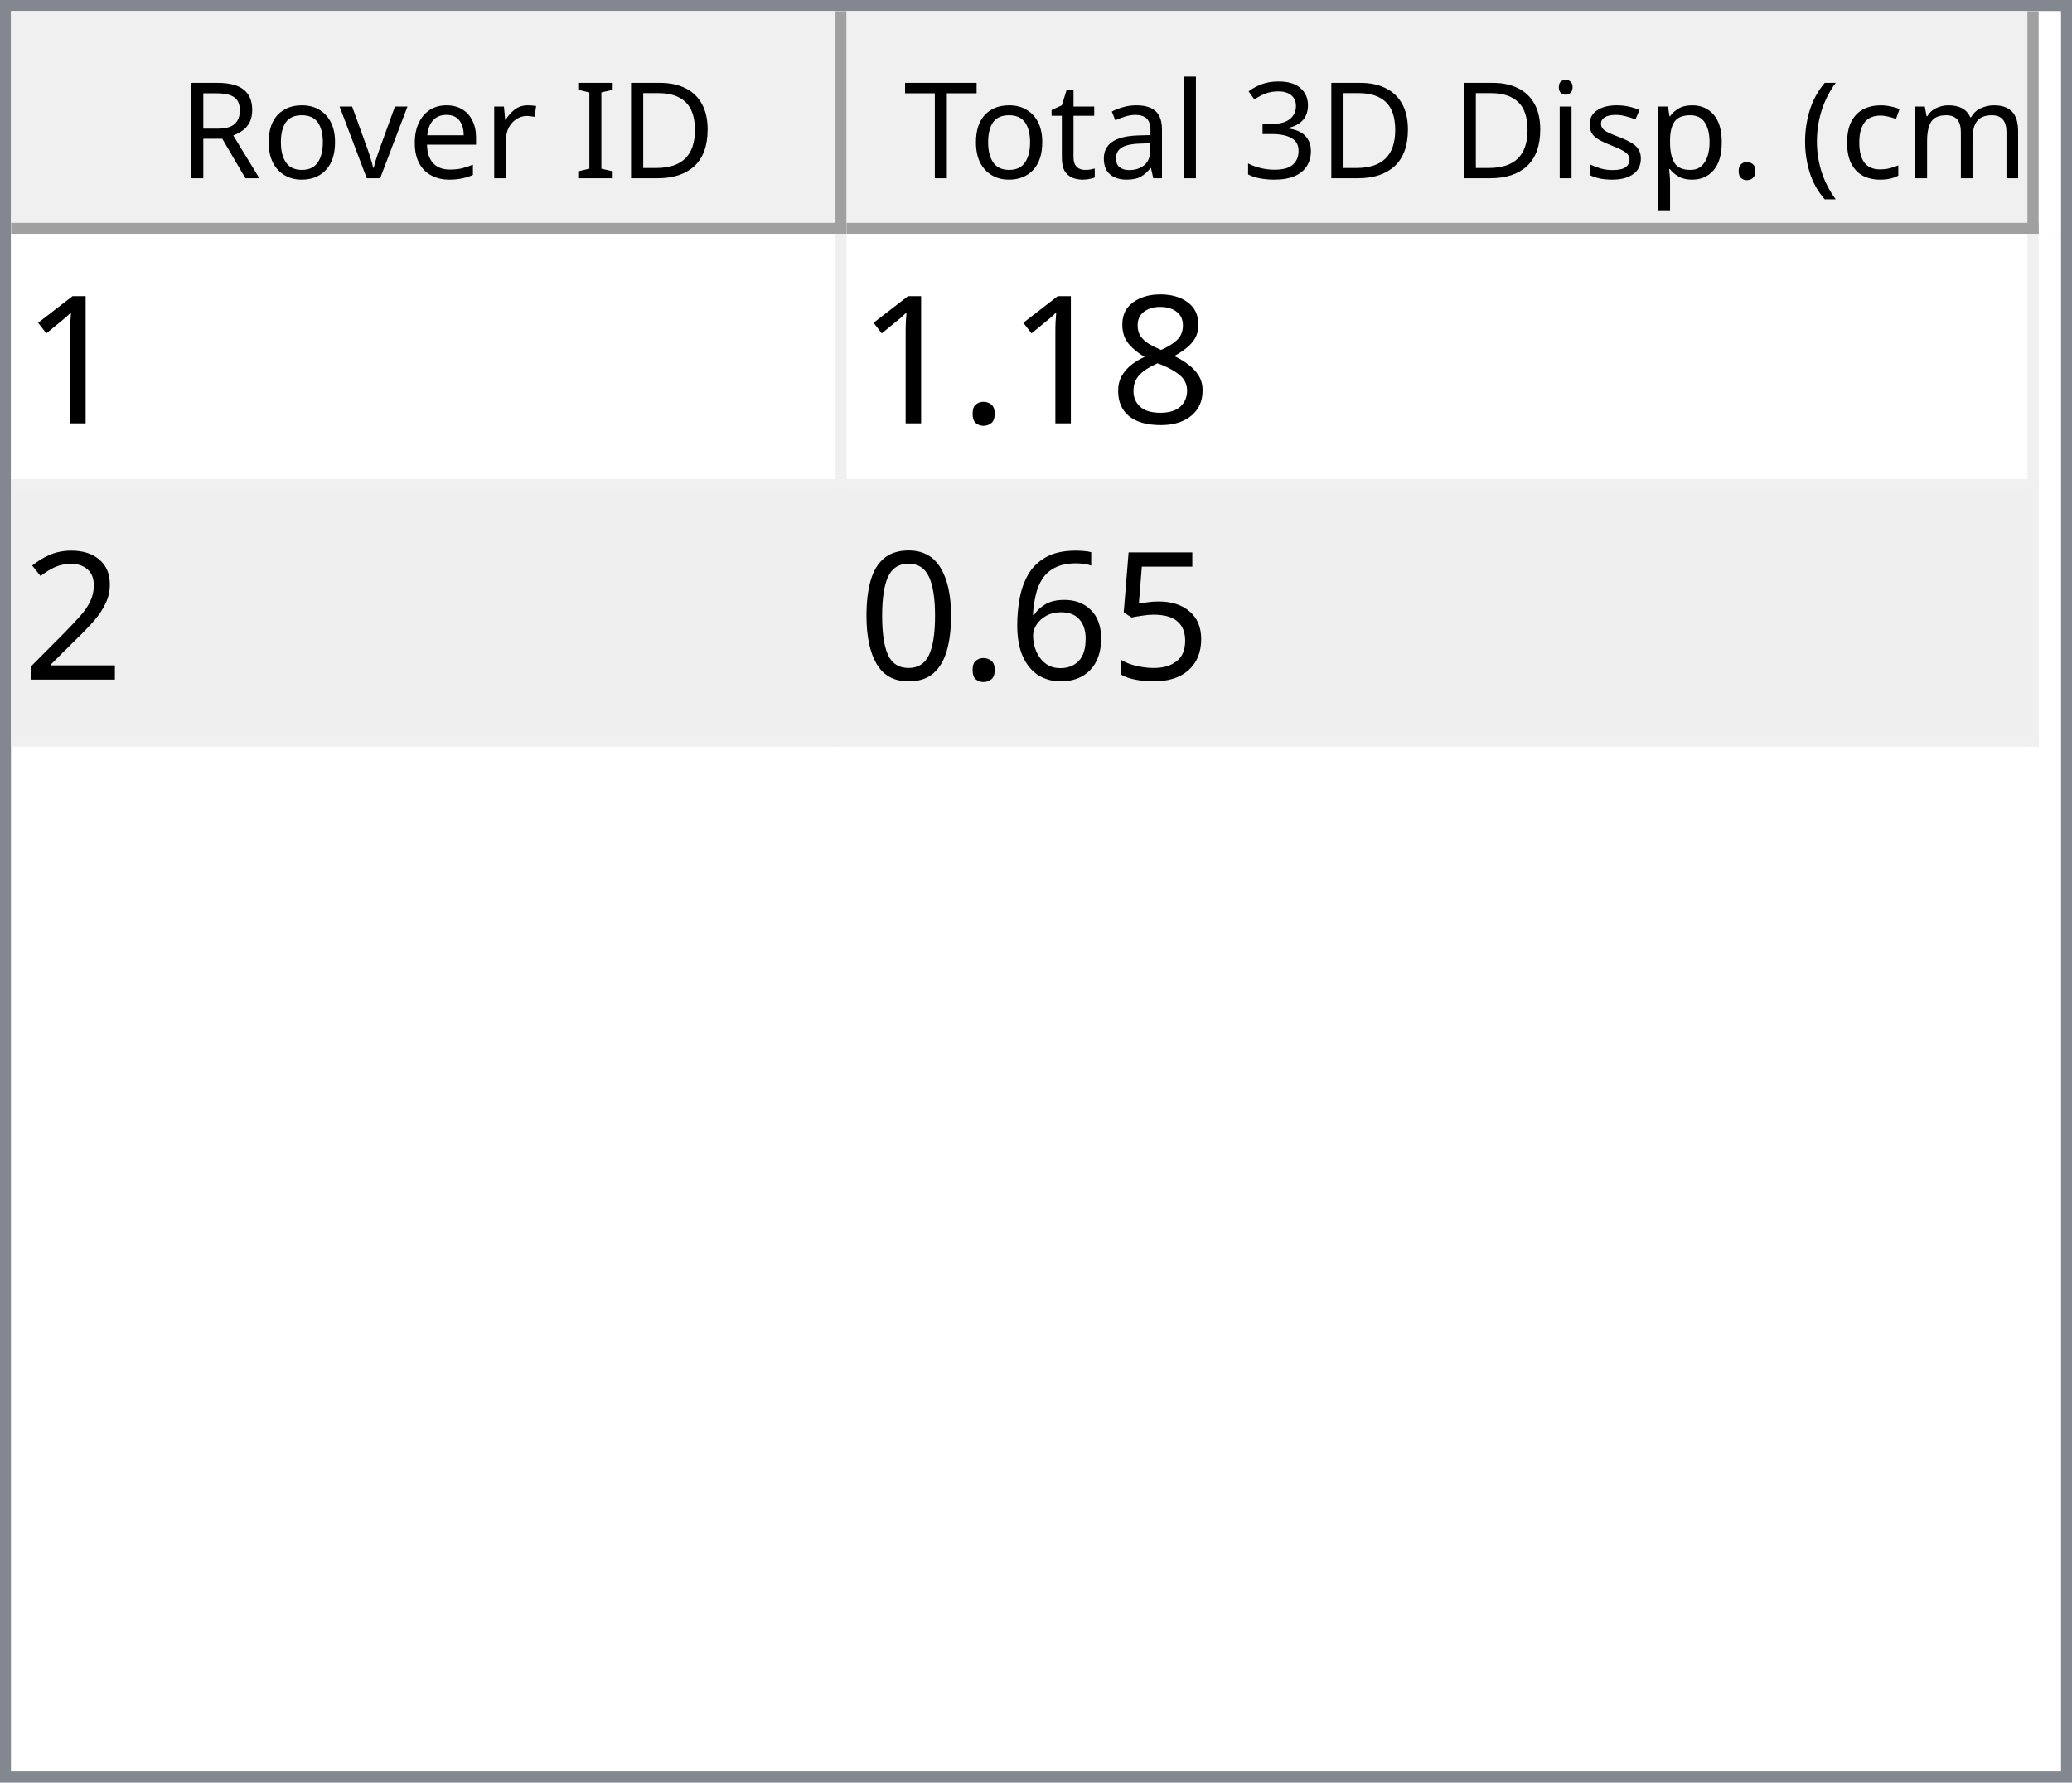
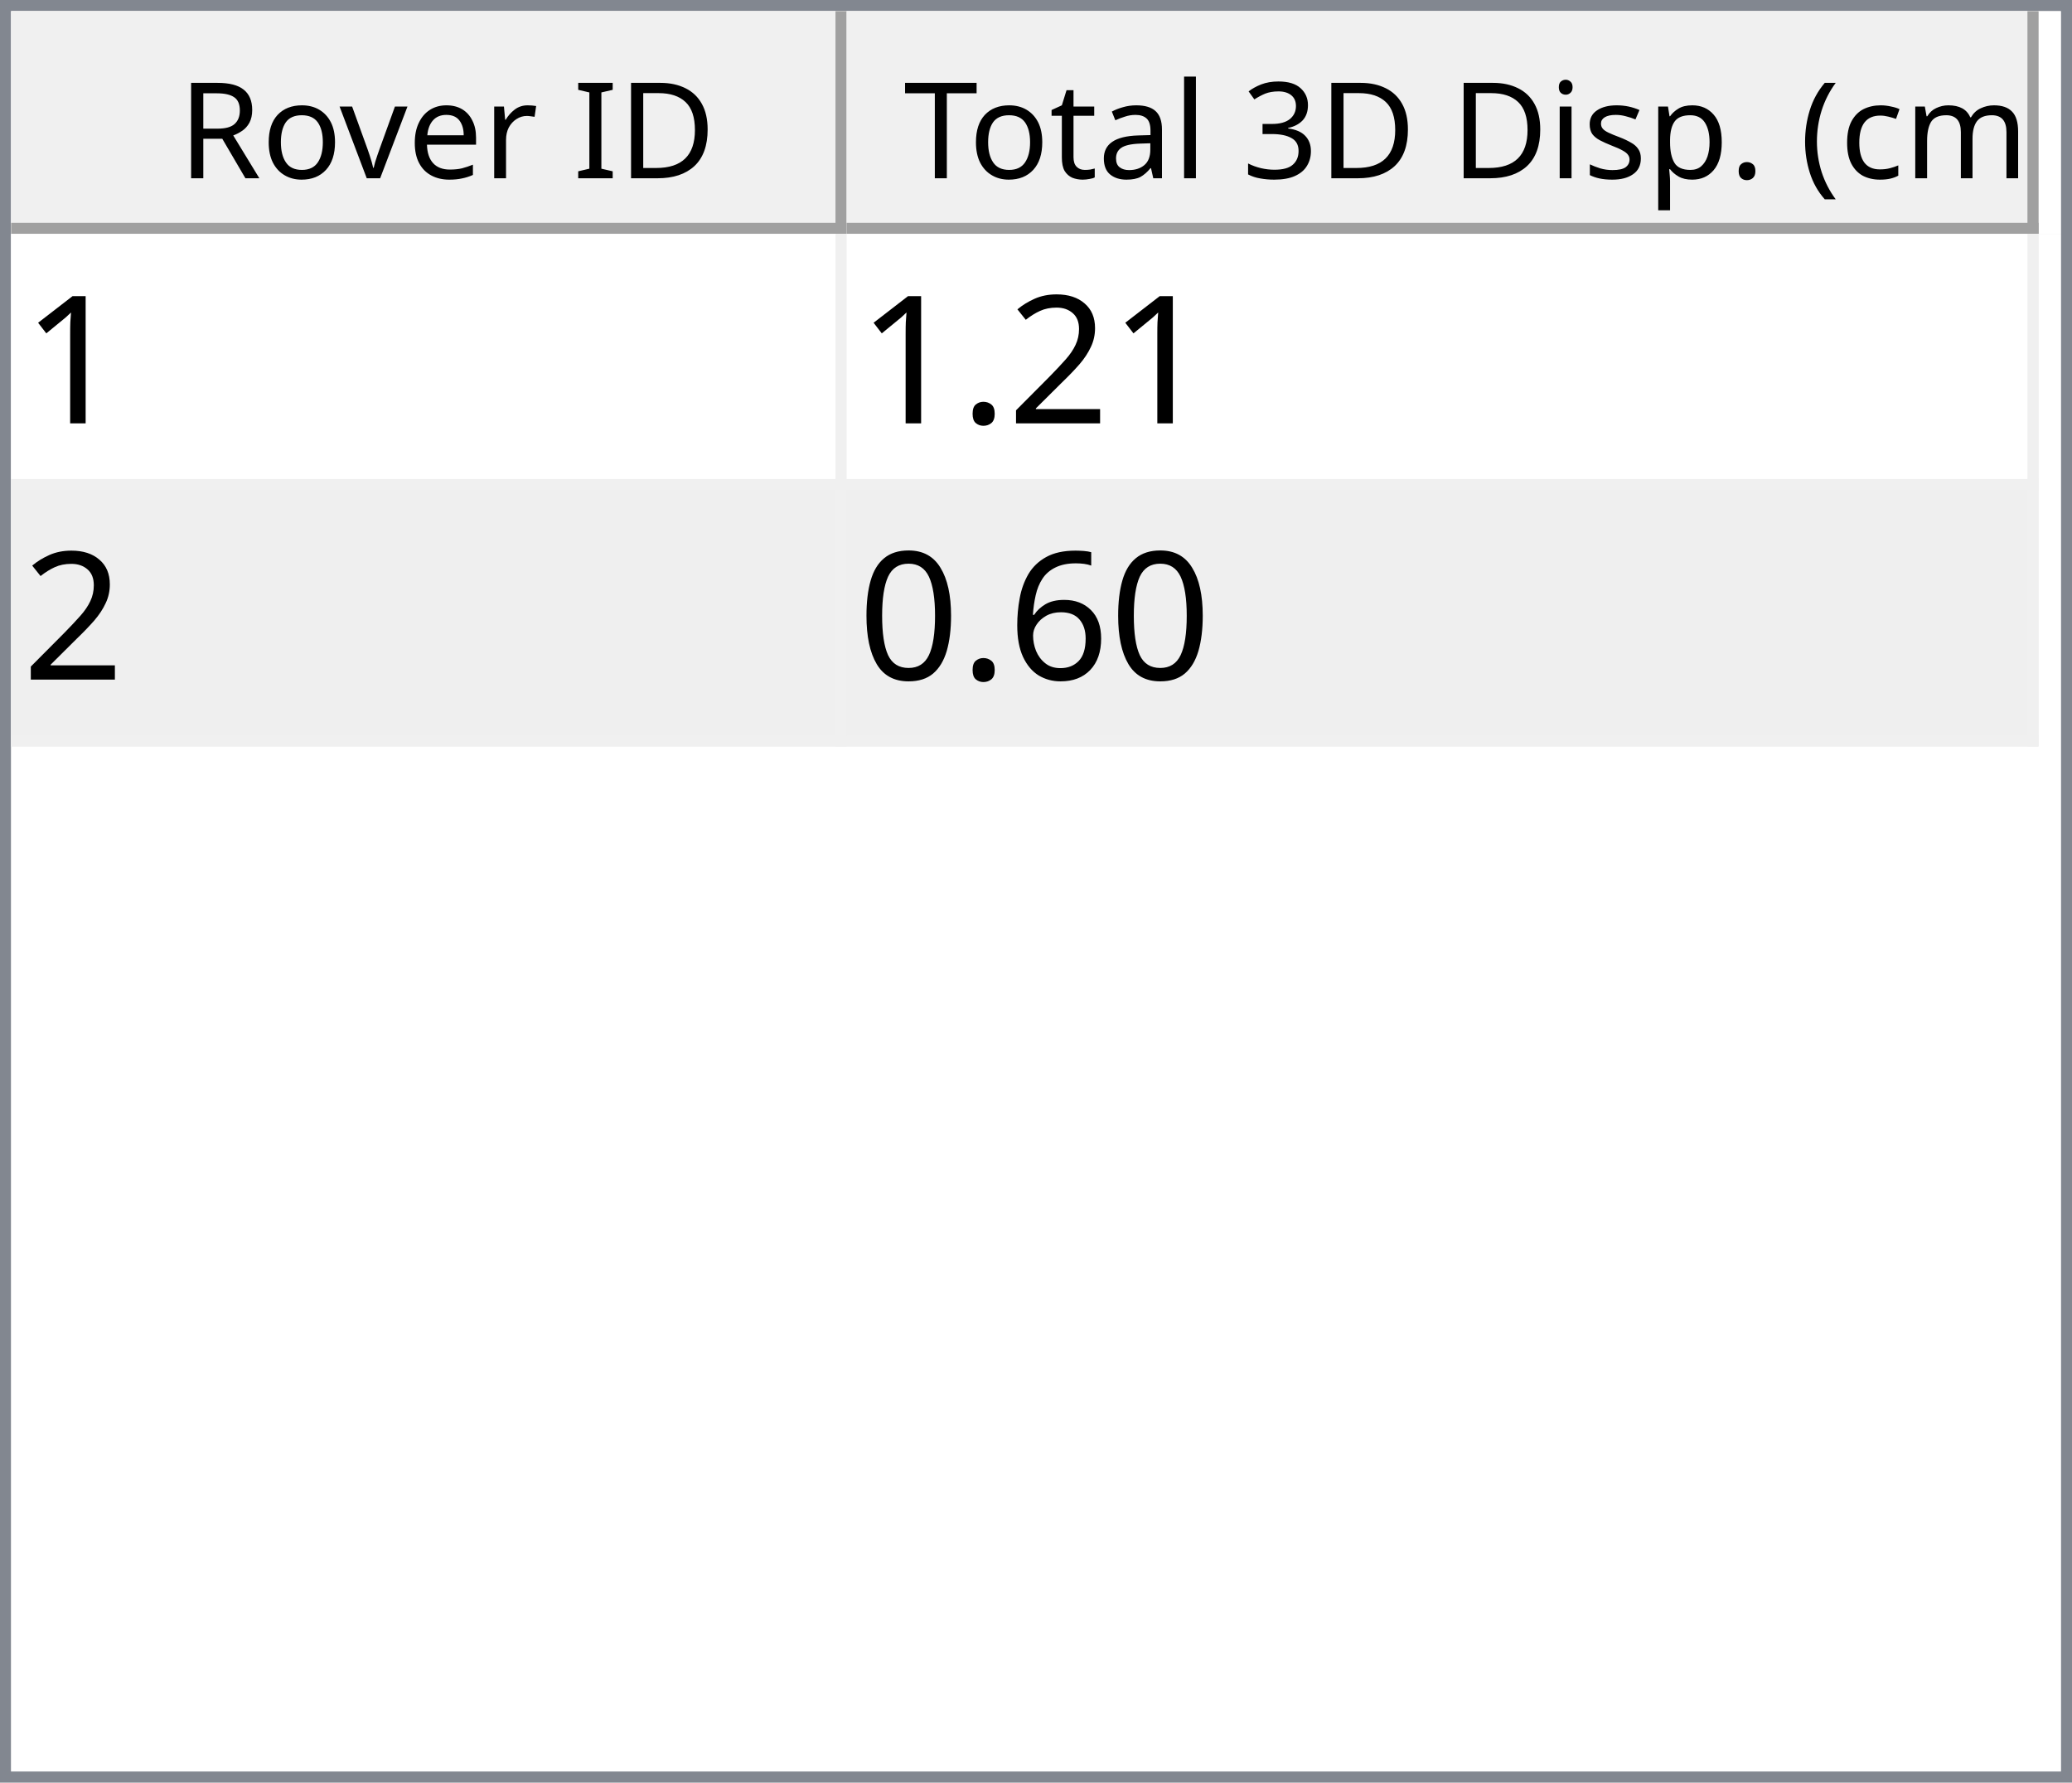
<svg xmlns="http://www.w3.org/2000/svg" style="fill-opacity:1; color-rendering:auto; color-interpolation:auto; text-rendering:auto; stroke:black; stroke-linecap:square; stroke-miterlimit:10; shape-rendering:auto; stroke-opacity:1; fill:black; stroke-dasharray:none; font-weight:normal; stroke-width:1; font-family:'Dialog'; font-style:normal; stroke-linejoin:miter; font-size:12px; stroke-dashoffset:0; image-rendering:auto;" width="186" height="160">
  <defs id="genericDefs" />
  <g>
    <defs id="defs1">
      <clipPath clipPathUnits="userSpaceOnUse" id="clipPath1">
        <path d="M0 0 L186 0 L186 160 L0 160 L0 0 Z" />
      </clipPath>
      <clipPath clipPathUnits="userSpaceOnUse" id="clipPath2">
        <path d="M0 0 L0 160 L186 160 L186 0 Z" />
      </clipPath>
      <clipPath clipPathUnits="userSpaceOnUse" id="clipPath3">
        <path d="M0 0 L0 20 L184 20 L184 0 Z" />
      </clipPath>
      <clipPath clipPathUnits="userSpaceOnUse" id="clipPath4">
        <path d="M0 0 L0 20 L75 20 L75 0 Z" />
      </clipPath>
      <clipPath clipPathUnits="userSpaceOnUse" id="clipPath5">
        <path d="M1 1 L1 19 L74 19 L74 1 Z" />
      </clipPath>
      <clipPath clipPathUnits="userSpaceOnUse" id="clipPath6">
        <path d="M0 0 L0 18 L73 18 L73 0 Z" />
      </clipPath>
      <clipPath clipPathUnits="userSpaceOnUse" id="clipPath7">
        <path d="M-0.5 -0.5 L-0.5 19.5 L74.5 19.5 L74.5 -0.5 Z" />
      </clipPath>
      <clipPath clipPathUnits="userSpaceOnUse" id="clipPath8">
        <path d="M0 0 L0 20 L107 20 L107 0 Z" />
      </clipPath>
      <clipPath clipPathUnits="userSpaceOnUse" id="clipPath9">
        <path d="M1 1 L1 19 L106 19 L106 1 Z" />
      </clipPath>
      <clipPath clipPathUnits="userSpaceOnUse" id="clipPath10">
        <path d="M0 0 L0 18 L105 18 L105 0 Z" />
      </clipPath>
      <clipPath clipPathUnits="userSpaceOnUse" id="clipPath11">
        <path d="M-0.5 -0.5 L-0.5 19.5 L106.5 19.5 L106.5 -0.5 Z" />
      </clipPath>
      <clipPath clipPathUnits="userSpaceOnUse" id="clipPath12">
        <path d="M0 0 L0 138 L184 138 L184 0 Z" />
      </clipPath>
      <clipPath clipPathUnits="userSpaceOnUse" id="clipPath13">
        <path d="M0 0 L0 46 L182 46 L182 0 Z" />
      </clipPath>
      <clipPath clipPathUnits="userSpaceOnUse" id="clipPath14">
        <path d="M-0.5 -0.5 L-0.5 45.5 L181.5 45.5 L181.5 -0.5 Z" />
      </clipPath>
      <clipPath clipPathUnits="userSpaceOnUse" id="clipPath15">
        <path d="M0 0 L0 22 L74 22 L74 0 Z" />
      </clipPath>
      <clipPath clipPathUnits="userSpaceOnUse" id="clipPath16">
        <path d="M0 0 L0 22 L106 22 L106 0 Z" />
      </clipPath>
      <font horiz-adv-x="64.551" id="font1">
        <font-face ascent="107.91" descent="25.098" units-per-em="100" style="font-style:normal; font-family:Segoe UI; font-weight:normal;" />
        <missing-glyph horiz-adv-x="64.551" d="M8.109 0 L8.109 68.266 L56.453 68.266 L56.453 0 L8.109 0 ZM15.328 7.234 L49.219 7.234 L49.219 61.031 L15.328 61.031 L15.328 7.234 Z" />
        <glyph unicode="D" horiz-adv-x="70.117" d="M9.188 0 L9.188 70.016 L28.516 70.016 Q65.531 70.016 65.531 35.891 Q65.531 19.672 55.25 9.836 Q44.969 0 27.734 0 L9.188 0 ZM17.391 62.594 L17.391 7.422 L27.828 7.422 Q41.609 7.422 49.273 14.797 Q56.938 22.172 56.938 35.688 Q56.938 62.594 28.328 62.594 L17.391 62.594 Z" />
        <glyph unicode="I" horiz-adv-x="26.611" d="M17.391 0 L9.188 0 L9.188 70.016 L17.391 70.016 L17.391 0 Z" />
        <glyph unicode=" " horiz-adv-x="27.393" d="" />
        <glyph unicode="r" horiz-adv-x="34.766" d="M34.188 41.891 Q32.078 43.5 28.125 43.5 Q23 43.5 19.555 38.672 Q16.109 33.844 16.109 25.484 L16.109 0 L8.109 0 L8.109 50 L16.109 50 L16.109 39.703 L16.312 39.703 Q18.016 44.969 21.531 47.922 Q25.047 50.875 29.391 50.875 Q32.516 50.875 34.188 50.203 L34.188 41.891 Z" />
        <glyph unicode="e" horiz-adv-x="52.295" d="M48.297 23 L12.984 23 Q13.188 14.656 17.484 10.109 Q21.781 5.562 29.297 5.562 Q37.75 5.562 44.828 11.141 L44.828 3.609 Q38.234 -1.172 27.391 -1.172 Q16.797 -1.172 10.742 5.641 Q4.688 12.453 4.688 24.812 Q4.688 36.469 11.305 43.82 Q17.922 51.172 27.734 51.172 Q37.547 51.172 42.922 44.828 Q48.297 38.484 48.297 27.203 L48.297 23 ZM40.094 29.781 Q40.047 36.719 36.75 40.578 Q33.453 44.438 27.594 44.438 Q21.922 44.438 17.969 40.383 Q14.016 36.328 13.094 29.781 L40.094 29.781 Z" />
        <glyph unicode="v" horiz-adv-x="47.9" d="M47.406 50 L27.484 0 L19.625 0 L0.688 50 L9.469 50 L22.172 13.672 Q23.578 9.672 23.922 6.688 L24.125 6.688 Q24.609 10.453 25.688 13.484 L38.969 50 L47.406 50 Z" />
        <glyph unicode="o" horiz-adv-x="58.594" d="M29 -1.172 Q17.922 -1.172 11.305 5.836 Q4.688 12.844 4.688 24.422 Q4.688 37.016 11.57 44.094 Q18.453 51.172 30.172 51.172 Q41.359 51.172 47.633 44.289 Q53.906 37.406 53.906 25.203 Q53.906 13.234 47.141 6.031 Q40.375 -1.172 29 -1.172 ZM29.594 44.438 Q21.875 44.438 17.383 39.188 Q12.891 33.938 12.891 24.703 Q12.891 15.828 17.43 10.695 Q21.969 5.562 29.594 5.562 Q37.359 5.562 41.531 10.594 Q45.703 15.625 45.703 24.906 Q45.703 34.281 41.531 39.359 Q37.359 44.438 29.594 44.438 Z" />
        <glyph unicode="R" horiz-adv-x="59.814" d="M59.375 0 L49.609 0 L37.891 19.625 Q36.281 22.359 34.766 24.289 Q33.25 26.219 31.664 27.438 Q30.078 28.656 28.25 29.219 Q26.422 29.781 24.125 29.781 L17.391 29.781 L17.391 0 L9.188 0 L9.188 70.016 L30.078 70.016 Q34.672 70.016 38.555 68.867 Q42.438 67.719 45.289 65.375 Q48.141 63.031 49.758 59.547 Q51.375 56.062 51.375 51.375 Q51.375 47.703 50.273 44.656 Q49.172 41.609 47.148 39.211 Q45.125 36.812 42.266 35.133 Q39.406 33.453 35.844 32.516 L35.844 32.328 Q37.594 31.547 38.891 30.547 Q40.188 29.547 41.359 28.18 Q42.531 26.812 43.68 25.078 Q44.828 23.344 46.234 21.047 L59.375 0 ZM17.391 62.594 L17.391 37.203 L28.516 37.203 Q31.594 37.203 34.203 38.133 Q36.812 39.062 38.719 40.797 Q40.625 42.531 41.703 45.047 Q42.781 47.562 42.781 50.688 Q42.781 56.297 39.141 59.445 Q35.5 62.594 28.609 62.594 L17.391 62.594 Z" />
        <glyph unicode=")" horiz-adv-x="30.176" d="M8.297 -15.922 L1.172 -15.922 Q16.406 2.344 16.406 26.812 Q16.406 51.469 1.078 70.016 L8.297 70.016 Q23.531 52.156 23.531 26.703 Q23.531 1.375 8.297 -15.922 Z" />
        <glyph unicode="m" horiz-adv-x="86.133" d="M79.109 0 L71.094 0 L71.094 28.719 Q71.094 37.016 68.531 40.727 Q65.969 44.438 59.906 44.438 Q54.781 44.438 51.195 39.75 Q47.609 35.062 47.609 28.516 L47.609 0 L39.594 0 L39.594 29.688 Q39.594 44.438 28.219 44.438 Q22.953 44.438 19.531 40.016 Q16.109 35.594 16.109 28.516 L16.109 0 L8.109 0 L8.109 50 L16.109 50 L16.109 42.094 L16.312 42.094 Q21.625 51.172 31.844 51.172 Q36.969 51.172 40.773 48.312 Q44.578 45.453 46 40.828 Q51.562 51.172 62.594 51.172 Q79.109 51.172 79.109 30.812 L79.109 0 Z" />
        <glyph unicode="c" horiz-adv-x="46.191" d="M42.188 2.297 Q36.422 -1.172 28.516 -1.172 Q17.828 -1.172 11.258 5.789 Q4.688 12.75 4.688 23.828 Q4.688 36.188 11.766 43.68 Q18.844 51.172 30.672 51.172 Q37.25 51.172 42.281 48.734 L42.281 40.531 Q36.719 44.438 30.375 44.438 Q22.703 44.438 17.797 38.945 Q12.891 33.453 12.891 24.516 Q12.891 15.719 17.508 10.641 Q22.125 5.562 29.891 5.562 Q36.422 5.562 42.188 9.906 L42.188 2.297 Z" />
        <glyph unicode="(" horiz-adv-x="30.176" d="M29.109 -15.922 L21.969 -15.922 Q6.844 1.375 6.844 26.703 Q6.844 52.156 21.969 70.016 L29.203 70.016 Q13.875 51.469 13.875 26.812 Q13.875 2.344 29.109 -15.922 Z" />
        <glyph unicode="." horiz-adv-x="21.68" d="M10.891 -1.078 Q8.641 -1.078 7.055 0.539 Q5.469 2.156 5.469 4.391 Q5.469 6.641 7.055 8.273 Q8.641 9.906 10.891 9.906 Q13.188 9.906 14.797 8.273 Q16.406 6.641 16.406 4.391 Q16.406 2.156 14.797 0.539 Q13.188 -1.078 10.891 -1.078 Z" />
        <glyph unicode="p" horiz-adv-x="58.789" d="M16.312 7.234 L16.109 7.234 L16.109 -23 L8.109 -23 L8.109 50 L16.109 50 L16.109 41.219 L16.312 41.219 Q22.219 51.172 33.594 51.172 Q43.266 51.172 48.688 44.461 Q54.109 37.75 54.109 26.469 Q54.109 13.922 48 6.375 Q41.891 -1.172 31.297 -1.172 Q21.578 -1.172 16.312 7.234 ZM16.109 27.391 L16.109 20.406 Q16.109 14.203 20.141 9.883 Q24.172 5.562 30.375 5.562 Q37.641 5.562 41.773 11.133 Q45.906 16.703 45.906 26.609 Q45.906 34.969 42.047 39.703 Q38.188 44.438 31.594 44.438 Q24.609 44.438 20.359 39.578 Q16.109 34.719 16.109 27.391 Z" />
        <glyph unicode="s" horiz-adv-x="42.432" d="M5.078 1.812 L5.078 10.406 Q11.625 5.562 19.484 5.562 Q30.031 5.562 30.031 12.594 Q30.031 14.594 29.125 15.992 Q28.219 17.391 26.68 18.461 Q25.141 19.531 23.07 20.383 Q21 21.234 18.609 22.172 Q15.281 23.484 12.766 24.828 Q10.25 26.172 8.57 27.859 Q6.891 29.547 6.031 31.695 Q5.172 33.844 5.172 36.719 Q5.172 40.234 6.789 42.945 Q8.406 45.656 11.086 47.484 Q13.766 49.312 17.211 50.242 Q20.656 51.172 24.312 51.172 Q30.812 51.172 35.938 48.922 L35.938 40.828 Q30.422 44.438 23.25 44.438 Q21 44.438 19.195 43.922 Q17.391 43.406 16.094 42.477 Q14.797 41.547 14.086 40.258 Q13.375 38.969 13.375 37.406 Q13.375 35.453 14.086 34.133 Q14.797 32.812 16.164 31.789 Q17.531 30.766 19.484 29.938 Q21.438 29.109 23.922 28.125 Q27.25 26.859 29.883 25.516 Q32.516 24.172 34.375 22.484 Q36.234 20.797 37.234 18.602 Q38.234 16.406 38.234 13.375 Q38.234 9.672 36.602 6.938 Q34.969 4.203 32.234 2.398 Q29.5 0.594 25.93 -0.289 Q22.359 -1.172 18.453 -1.172 Q10.75 -1.172 5.078 1.812 Z" />
        <glyph unicode="i" horiz-adv-x="24.219" d="M12.203 62.703 Q10.062 62.703 8.547 64.164 Q7.031 65.625 7.031 67.875 Q7.031 70.125 8.547 71.609 Q10.062 73.094 12.203 73.094 Q14.406 73.094 15.945 71.609 Q17.484 70.125 17.484 67.875 Q17.484 65.719 15.945 64.211 Q14.406 62.703 12.203 62.703 ZM16.109 0 L8.109 0 L8.109 50 L16.109 50 L16.109 0 Z" />
        <glyph unicode="3" horiz-adv-x="53.906" d="M46.531 19.828 Q46.531 15.094 44.75 11.211 Q42.969 7.328 39.719 4.57 Q36.469 1.812 31.93 0.297 Q27.391 -1.219 21.922 -1.219 Q11.922 -1.219 6 2.594 L6 11.188 Q13.094 5.609 22.219 5.609 Q25.875 5.609 28.828 6.539 Q31.781 7.469 33.906 9.227 Q36.031 10.984 37.18 13.477 Q38.328 15.969 38.328 19.094 Q38.328 32.812 18.797 32.812 L12.984 32.812 L12.984 39.594 L18.5 39.594 Q35.797 39.594 35.797 52.484 Q35.797 64.406 22.609 64.406 Q15.188 64.406 8.688 59.422 L8.688 67.188 Q15.375 71.188 24.609 71.188 Q29 71.188 32.57 69.969 Q36.141 68.75 38.68 66.555 Q41.219 64.359 42.609 61.281 Q44 58.203 44 54.5 Q44 40.672 30.031 36.719 L30.031 36.531 Q33.594 36.141 36.625 34.797 Q39.656 33.453 41.852 31.305 Q44.047 29.156 45.289 26.25 Q46.531 23.344 46.531 19.828 Z" />
        <glyph unicode="l" horiz-adv-x="24.219" d="M16.109 0 L8.109 0 L8.109 74.031 L16.109 74.031 L16.109 0 Z" />
        <glyph unicode="a" horiz-adv-x="50.879" d="M43.891 0 L35.891 0 L35.891 7.812 L35.688 7.812 Q30.469 -1.172 20.312 -1.172 Q12.844 -1.172 8.617 2.781 Q4.391 6.734 4.391 13.281 Q4.391 27.297 20.906 29.594 L35.891 31.688 Q35.891 44.438 25.594 44.438 Q16.547 44.438 9.281 38.281 L9.281 46.484 Q16.656 51.172 26.266 51.172 Q43.891 51.172 43.891 32.516 L43.891 0 ZM35.891 25.297 L23.828 23.641 Q18.266 22.859 15.43 20.875 Q12.594 18.891 12.594 13.875 Q12.594 10.203 15.211 7.883 Q17.828 5.562 22.172 5.562 Q28.125 5.562 32.008 9.742 Q35.891 13.922 35.891 20.312 L35.891 25.297 Z" />
        <glyph unicode="t" horiz-adv-x="33.887" d="M31.297 0.484 Q28.469 -1.078 23.828 -1.078 Q10.688 -1.078 10.688 13.578 L10.688 43.172 L2.094 43.172 L2.094 50 L10.688 50 L10.688 62.203 L18.703 64.797 L18.703 50 L31.297 50 L31.297 43.172 L18.703 43.172 L18.703 14.984 Q18.703 9.969 20.414 7.82 Q22.125 5.672 26.078 5.672 Q29.109 5.672 31.297 7.328 L31.297 0.484 Z" />
        <glyph unicode="T" horiz-adv-x="52.393" d="M50.594 62.594 L30.375 62.594 L30.375 0 L22.172 0 L22.172 62.594 L2 62.594 L2 70.016 L50.594 70.016 L50.594 62.594 Z" />
      </font>
      <font horiz-adv-x="75.0" id="font2">
        <font-face ascent="100.537" descent="21.973" units-per-em="100" style="font-style:normal; font-family:sans-serif; font-weight:normal;" />
        <missing-glyph horiz-adv-x="75.0" d="M12.5 0 L12.5 62.5 L62.5 62.5 L62.5 0 L12.5 0 ZM14.062 1.562 L60.938 1.562 L60.938 60.938 L14.062 60.938 L14.062 1.562 Z" />
        <glyph unicode="1" horiz-adv-x="55.615" d="M37.25 0 L28.469 0 L28.469 56 Q25.297 52.984 20.141 49.953 Q14.984 46.922 10.891 45.406 L10.891 53.906 Q18.266 57.375 23.781 62.305 Q29.297 67.234 31.594 71.875 L37.25 71.875 L37.25 0 Z" />
-         <glyph unicode="8" horiz-adv-x="55.615" d="M17.672 38.812 Q12.203 40.828 9.57 44.539 Q6.938 48.25 6.938 53.422 Q6.938 61.234 12.555 66.555 Q18.172 71.875 27.484 71.875 Q36.859 71.875 42.578 66.43 Q48.297 60.984 48.297 53.172 Q48.297 48.188 45.68 44.508 Q43.062 40.828 37.75 38.812 Q44.344 36.672 47.781 31.883 Q51.219 27.094 51.219 20.453 Q51.219 11.281 44.727 5.031 Q38.234 -1.219 27.641 -1.219 Q17.047 -1.219 10.547 5.055 Q4.047 11.328 4.047 20.703 Q4.047 27.688 7.594 32.398 Q11.141 37.109 17.672 38.812 ZM15.922 53.719 Q15.922 48.641 19.195 45.414 Q22.469 42.188 27.688 42.188 Q32.766 42.188 36.016 45.383 Q39.266 48.578 39.266 53.219 Q39.266 58.062 35.914 61.359 Q32.562 64.656 27.594 64.656 Q22.562 64.656 19.242 61.43 Q15.922 58.203 15.922 53.719 ZM13.094 20.656 Q13.094 16.891 14.875 13.375 Q16.656 9.859 20.172 7.93 Q23.688 6 27.734 6 Q34.031 6 38.133 10.055 Q42.234 14.109 42.234 20.359 Q42.234 26.703 38.016 30.859 Q33.797 35.016 27.438 35.016 Q21.234 35.016 17.164 30.914 Q13.094 26.812 13.094 20.656 Z" />
+         <glyph unicode="2" horiz-adv-x="55.615" d="M50.344 8.453 L50.344 0 L3.031 0 Q2.938 3.172 4.047 6.109 Q5.859 10.938 9.836 15.625 Q13.812 20.312 21.344 26.469 Q33.016 36.031 37.117 41.625 Q41.219 47.219 41.219 52.203 Q41.219 57.422 37.477 61.008 Q33.734 64.594 27.734 64.594 Q21.391 64.594 17.578 60.789 Q13.766 56.984 13.719 50.25 L4.688 51.172 Q5.609 61.281 11.664 66.578 Q17.719 71.875 27.938 71.875 Q38.234 71.875 44.242 66.164 Q50.25 60.453 50.25 52 Q50.25 47.703 48.492 43.555 Q46.734 39.406 42.656 34.812 Q38.578 30.219 29.109 22.219 Q21.188 15.578 18.945 13.211 Q16.703 10.844 15.234 8.453 L50.344 8.453 Z" />
        <glyph unicode="." horiz-adv-x="27.783" d="M9.078 0 L9.078 10.016 L19.094 10.016 L19.094 0 L9.078 0 Z" />
-         <glyph unicode="2" horiz-adv-x="55.615" d="M50.344 8.453 L50.344 0 L3.031 0 Q2.938 3.172 4.047 6.109 Q5.859 10.938 9.836 15.625 Q13.812 20.312 21.344 26.469 Q33.016 36.031 37.117 41.625 Q41.219 47.219 41.219 52.203 Q41.219 57.422 37.477 61.008 Q33.734 64.594 27.734 64.594 Q21.391 64.594 17.578 60.789 Q13.766 56.984 13.719 50.25 L4.688 51.172 Q5.609 61.281 11.664 66.578 Q17.719 71.875 27.938 71.875 Q38.234 71.875 44.242 66.164 Q50.25 60.453 50.25 52 Q50.25 47.703 48.492 43.555 Q46.734 39.406 42.656 34.812 Q38.578 30.219 29.109 22.219 Q21.188 15.578 18.945 13.211 Q16.703 10.844 15.234 8.453 L50.344 8.453 Z" />
-         <glyph unicode="5" horiz-adv-x="55.615" d="M4.156 18.75 L13.375 19.531 Q14.406 12.797 18.141 9.398 Q21.875 6 27.156 6 Q33.5 6 37.891 10.789 Q42.281 15.578 42.281 23.484 Q42.281 31 38.062 35.352 Q33.844 39.703 27 39.703 Q22.75 39.703 19.336 37.773 Q15.922 35.844 13.969 32.766 L5.719 33.844 L12.641 70.609 L48.25 70.609 L48.25 62.203 L19.672 62.203 L15.828 42.969 Q22.266 47.469 29.344 47.469 Q38.719 47.469 45.164 40.969 Q51.609 34.469 51.609 24.266 Q51.609 14.547 45.953 7.469 Q39.062 -1.219 27.156 -1.219 Q17.391 -1.219 11.211 4.25 Q5.031 9.719 4.156 18.75 Z" />
        <glyph unicode="6" horiz-adv-x="55.615" d="M49.75 54.047 L41.016 53.375 Q39.844 58.547 37.703 60.891 Q34.125 64.656 28.906 64.656 Q24.703 64.656 21.531 62.312 Q17.391 59.281 14.992 53.469 Q12.594 47.656 12.5 36.922 Q15.672 41.75 20.266 44.094 Q24.859 46.438 29.891 46.438 Q38.672 46.438 44.852 39.969 Q51.031 33.5 51.031 23.25 Q51.031 16.5 48.125 10.719 Q45.219 4.938 40.141 1.859 Q35.062 -1.219 28.609 -1.219 Q17.625 -1.219 10.695 6.859 Q3.766 14.938 3.766 33.5 Q3.766 54.25 11.422 63.672 Q18.109 71.875 29.438 71.875 Q37.891 71.875 43.289 67.141 Q48.688 62.406 49.75 54.047 ZM13.875 23.188 Q13.875 18.656 15.797 14.508 Q17.719 10.359 21.188 8.18 Q24.656 6 28.469 6 Q34.031 6 38.039 10.492 Q42.047 14.984 42.047 22.703 Q42.047 30.125 38.086 34.398 Q34.125 38.672 28.125 38.672 Q22.172 38.672 18.023 34.398 Q13.875 30.125 13.875 23.188 Z" />
        <glyph unicode="0" horiz-adv-x="55.615" d="M4.156 35.297 Q4.156 48 6.766 55.742 Q9.375 63.484 14.523 67.68 Q19.672 71.875 27.484 71.875 Q33.25 71.875 37.594 69.555 Q41.938 67.234 44.773 62.867 Q47.609 58.5 49.219 52.227 Q50.828 45.953 50.828 35.297 Q50.828 22.703 48.242 14.969 Q45.656 7.234 40.508 3.008 Q35.359 -1.219 27.484 -1.219 Q17.141 -1.219 11.234 6.203 Q4.156 15.141 4.156 35.297 ZM13.188 35.297 Q13.188 17.672 17.312 11.836 Q21.438 6 27.484 6 Q33.547 6 37.672 11.859 Q41.797 17.719 41.797 35.297 Q41.797 52.984 37.672 58.789 Q33.547 64.594 27.391 64.594 Q21.344 64.594 17.719 59.469 Q13.188 52.938 13.188 35.297 Z" />
      </font>
    </defs>
    <g style="fill:white; stroke:white;">
      <rect x="0" y="0" width="186" style="clip-path:url(#clipPath1); stroke:none;" height="160" />
    </g>
    <g style="fill:white; text-rendering:optimizeSpeed; color-rendering:optimizeSpeed; image-rendering:optimizeSpeed; shape-rendering:crispEdges; stroke:white; color-interpolation:sRGB;">
      <rect x="0" width="186" height="160" y="0" style="stroke:none;" />
      <path style="stroke:none;" d="M0 160 L186 160 L186 0 L0 0 Z" />
    </g>
    <g style="fill:rgb(240,240,240); font-family:'Segoe UI'; stroke:rgb(240,240,240);">
      <rect x="0" y="0" width="186" style="clip-path:url(#clipPath2); stroke:none;" height="160" />
    </g>
    <g style="fill:rgb(130,135,144); font-family:'Segoe UI'; stroke:rgb(130,135,144);">
      <path d="M0 0 L186 0 L186 160 L0 160 L0 0 ZM1 1 L185 1 L185 159 L1 159 L1 1 Z" style="fill-rule:evenodd; clip-path:url(#clipPath2); stroke:none;" />
    </g>
    <g style="fill:white; font-family:'Segoe UI'; stroke:white;" transform="translate(1,1)">
      <rect x="0" y="0" width="184" style="clip-path:url(#clipPath3); stroke:none;" height="20" />
    </g>
    <g style="fill:rgb(240,240,240); font-family:'Segoe UI'; stroke:rgb(240,240,240);" transform="translate(1,1)">
      <rect x="0" y="0" width="75" style="clip-path:url(#clipPath4); stroke:none;" height="20" />
    </g>
    <g style="font-family:'Segoe UI';" transform="translate(2,2)">
      <text x="14" xml:space="preserve" y="14" style="clip-path:url(#clipPath6); stroke:none;">Rover ID</text>
    </g>
    <g style="fill:rgb(160,160,160); font-family:'Segoe UI'; stroke:rgb(160,160,160); stroke-linejoin:bevel;" transform="translate(1.5,1.5)">
      <line x1="74" x2="74" y1="0" style="fill:none; clip-path:url(#clipPath7);" y2="19" />
    </g>
    <g style="fill:rgb(160,160,160); font-family:'Segoe UI'; stroke:rgb(160,160,160); stroke-linejoin:bevel;" transform="matrix(1,0,0,1,1,1) translate(0.5,0.5)">
      <line x1="0" x2="74" y1="19" style="fill:none; clip-path:url(#clipPath7);" y2="19" />
    </g>
    <g style="fill:rgb(240,240,240); font-family:'Segoe UI'; stroke:rgb(240,240,240);" transform="translate(76,1)">
      <rect x="0" y="0" width="107" style="clip-path:url(#clipPath8); stroke:none;" height="20" />
    </g>
    <g style="font-family:'Segoe UI';" transform="translate(77,2)">
      <text x="1" xml:space="preserve" y="14" style="clip-path:url(#clipPath10); stroke:none;"> Total 3D Disp. (cm)</text>
    </g>
    <g style="fill:rgb(160,160,160); font-family:'Segoe UI'; stroke:rgb(160,160,160); stroke-linejoin:bevel;" transform="translate(76.5,1.5)">
      <line x1="106" x2="106" y1="0" style="fill:none; clip-path:url(#clipPath11);" y2="19" />
    </g>
    <g style="fill:rgb(160,160,160); font-family:'Segoe UI'; stroke:rgb(160,160,160); stroke-linejoin:bevel;" transform="matrix(1,0,0,1,76,1) translate(0.5,0.5)">
      <line x1="0" x2="106" y1="19" style="fill:none; clip-path:url(#clipPath11);" y2="19" />
    </g>
    <g style="fill:white; font-family:'Segoe UI'; stroke:white;" transform="translate(1,21)">
      <rect x="0" y="0" width="184" style="clip-path:url(#clipPath12); stroke:none;" height="138" />
    </g>
    <g style="fill:rgb(240,240,240); font-size:16px; font-family:sans-serif; stroke:rgb(240,240,240);" transform="translate(1,21)">
      <rect x="0" y="0" width="182" style="clip-path:url(#clipPath13); stroke:none;" height="46" />
      <line transform="translate(0.5,0.5)" x1="0" x2="181" y1="22" style="clip-path:url(#clipPath14); fill:none; stroke-linejoin:bevel;" y2="22" />
    </g>
    <g transform="matrix(1,0,0,1,1,21) translate(0.5,0.5)" style="fill:rgb(240,240,240); font-size:16px; font-family:sans-serif; stroke:rgb(240,240,240); stroke-linejoin:bevel;">
      <line x1="0" x2="181" y1="45" style="fill:none; clip-path:url(#clipPath14);" y2="45" />
    </g>
    <g transform="matrix(1,0,0,1,1,21) translate(0.5,0.5)" style="fill:rgb(240,240,240); font-size:16px; font-family:sans-serif; stroke:rgb(240,240,240); stroke-linejoin:bevel;">
      <line x1="74" x2="74" y1="0" style="fill:none; clip-path:url(#clipPath14);" y2="45" />
    </g>
    <g transform="matrix(1,0,0,1,1,21) translate(0.5,0.5)" style="fill:rgb(240,240,240); font-size:16px; font-family:sans-serif; stroke:rgb(240,240,240); stroke-linejoin:bevel;">
      <line x1="181" x2="181" y1="0" style="fill:none; clip-path:url(#clipPath14);" y2="45" />
    </g>
    <g style="fill:white; font-size:16px; font-family:sans-serif; stroke:white;" transform="matrix(1,0,0,1,1,21)">
      <rect x="0" y="0" width="74" style="clip-path:url(#clipPath15); stroke:none;" height="22" />
      <text x="1" y="17" style="fill:black; clip-path:url(#clipPath15); stroke:none;" xml:space="preserve">1</text>
    </g>
    <g style="fill:white; font-size:16px; font-family:sans-serif; stroke:white;" transform="matrix(1,0,0,1,1,21) translate(75,0)">
      <rect x="0" y="0" width="106" style="clip-path:url(#clipPath16); stroke:none;" height="22" />
-       <text x="1" y="17" style="fill:black; clip-path:url(#clipPath16); stroke:none;" xml:space="preserve">1.18</text>
+       <text x="1" y="17" style="fill:black; clip-path:url(#clipPath16); stroke:none;" xml:space="preserve">1.21</text>
    </g>
    <g style="fill:rgb(239,239,239); font-size:16px; font-family:sans-serif; stroke:rgb(239,239,239);" transform="matrix(1,0,0,1,1,21) translate(0,23)">
      <rect x="0" y="0" width="74" style="clip-path:url(#clipPath15); stroke:none;" height="22" />
      <text x="1" y="17" style="fill:black; clip-path:url(#clipPath15); stroke:none;" xml:space="preserve">2</text>
    </g>
    <g style="fill:rgb(239,239,239); font-size:16px; font-family:sans-serif; stroke:rgb(239,239,239);" transform="matrix(1,0,0,1,1,21) translate(75,23)">
      <rect x="0" y="0" width="106" style="clip-path:url(#clipPath16); stroke:none;" height="22" />
-       <text x="1" y="17" style="fill:black; clip-path:url(#clipPath16); stroke:none;" xml:space="preserve">0.65</text>
+       <text x="1" y="17" style="fill:black; clip-path:url(#clipPath16); stroke:none;" xml:space="preserve">0.60</text>
    </g>
  </g>
</svg>
